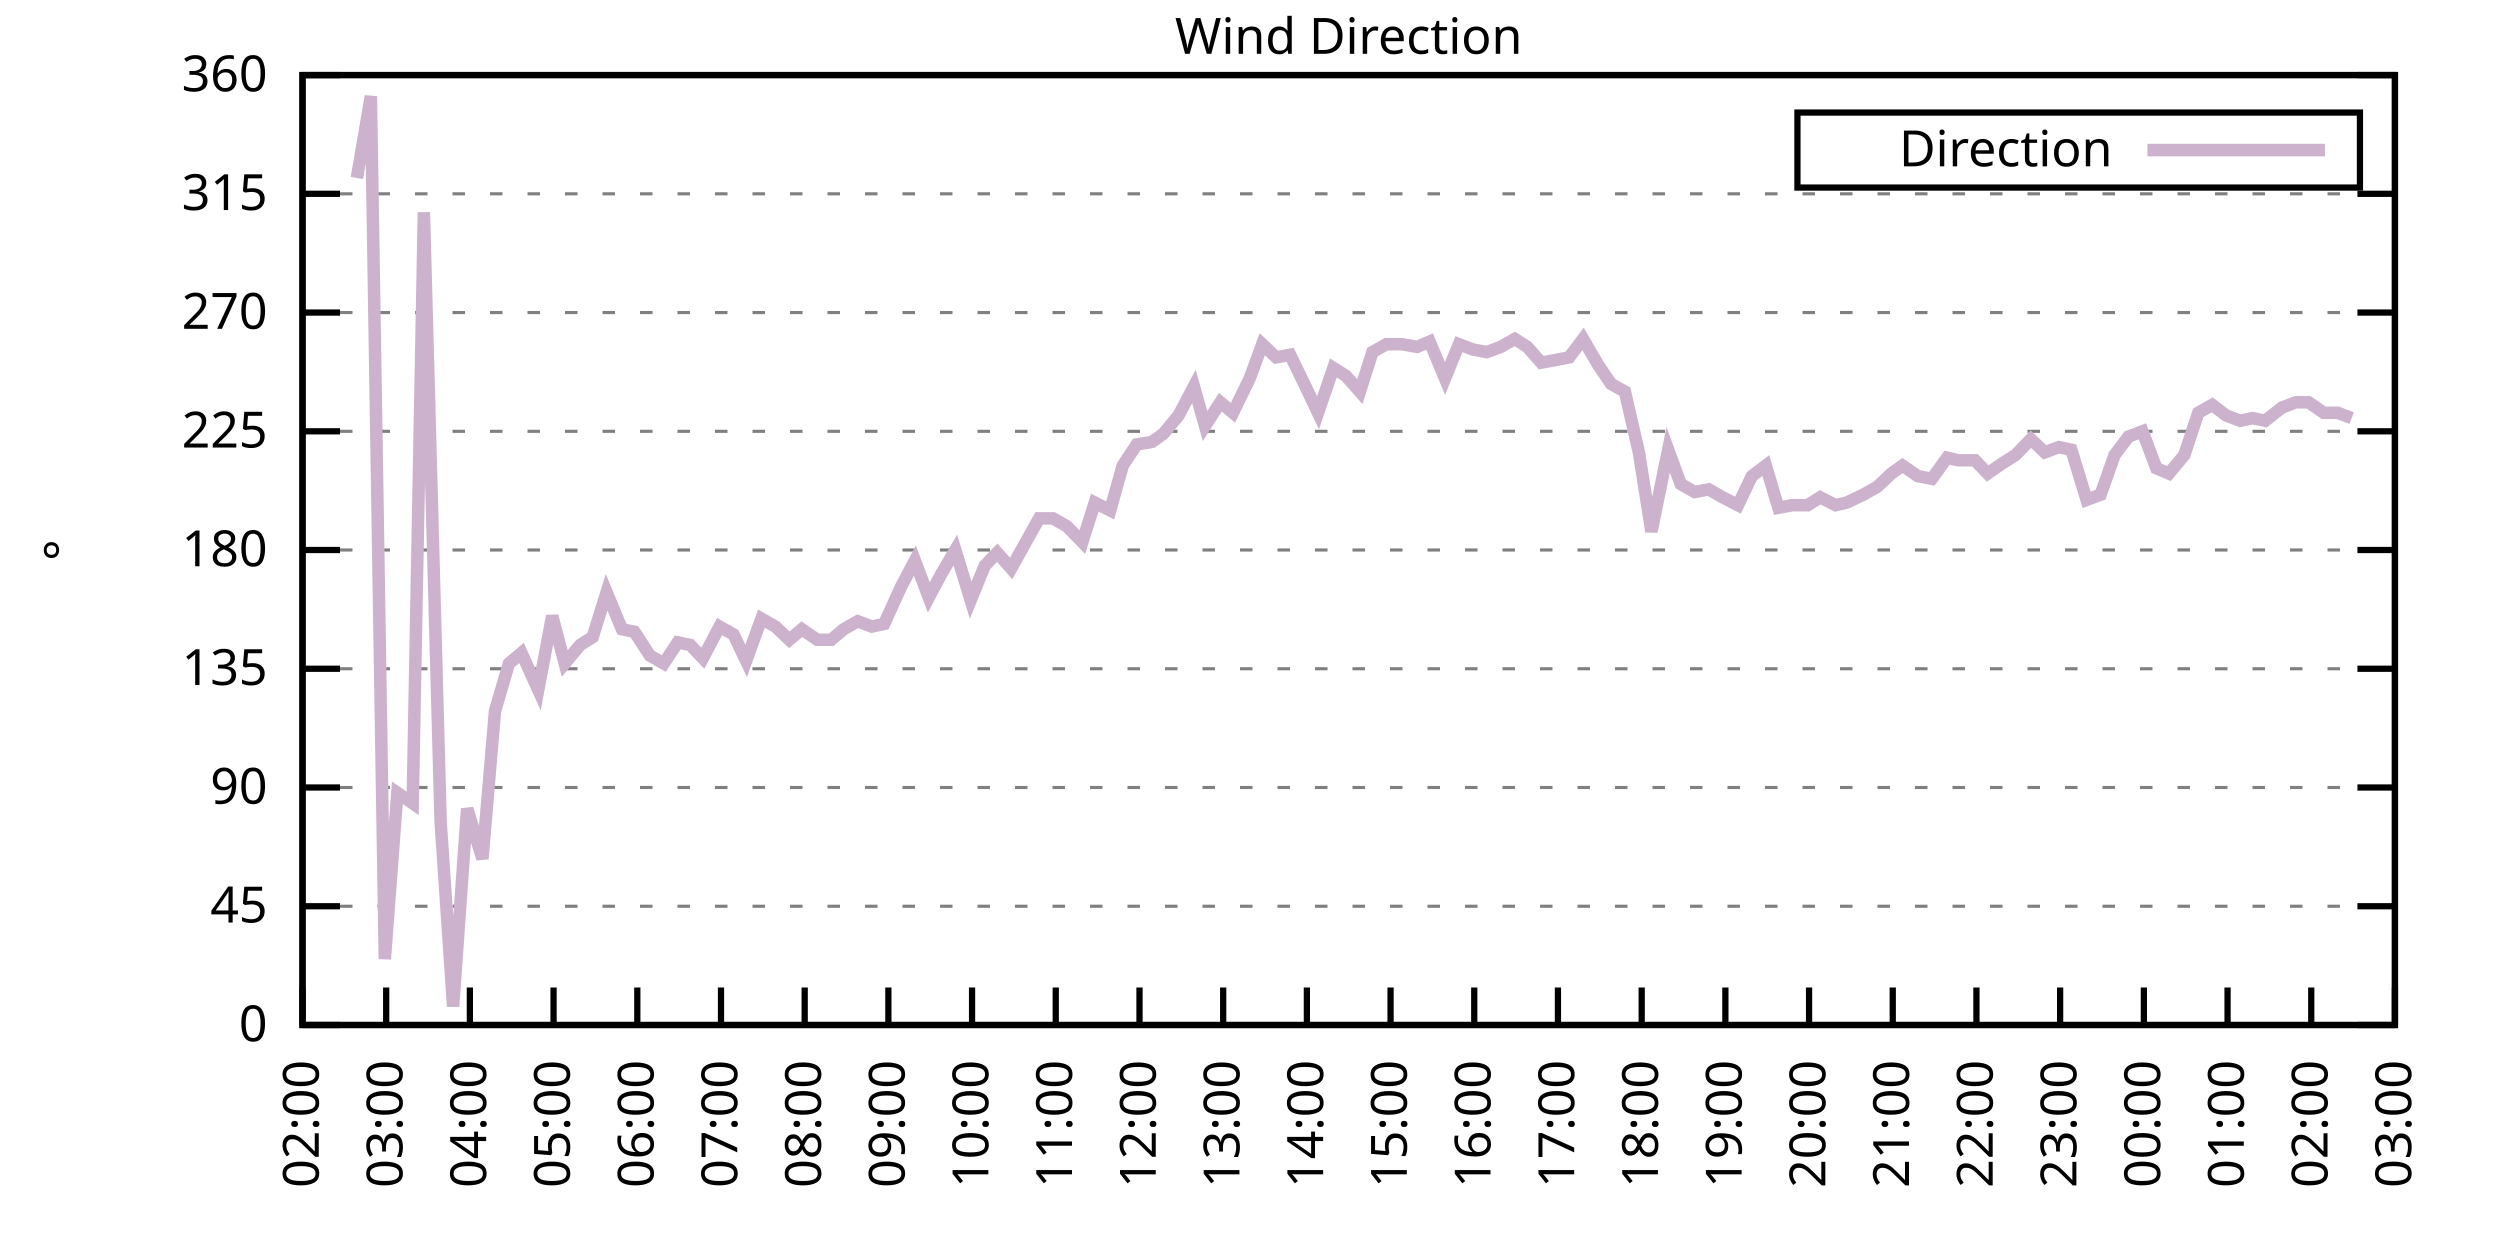
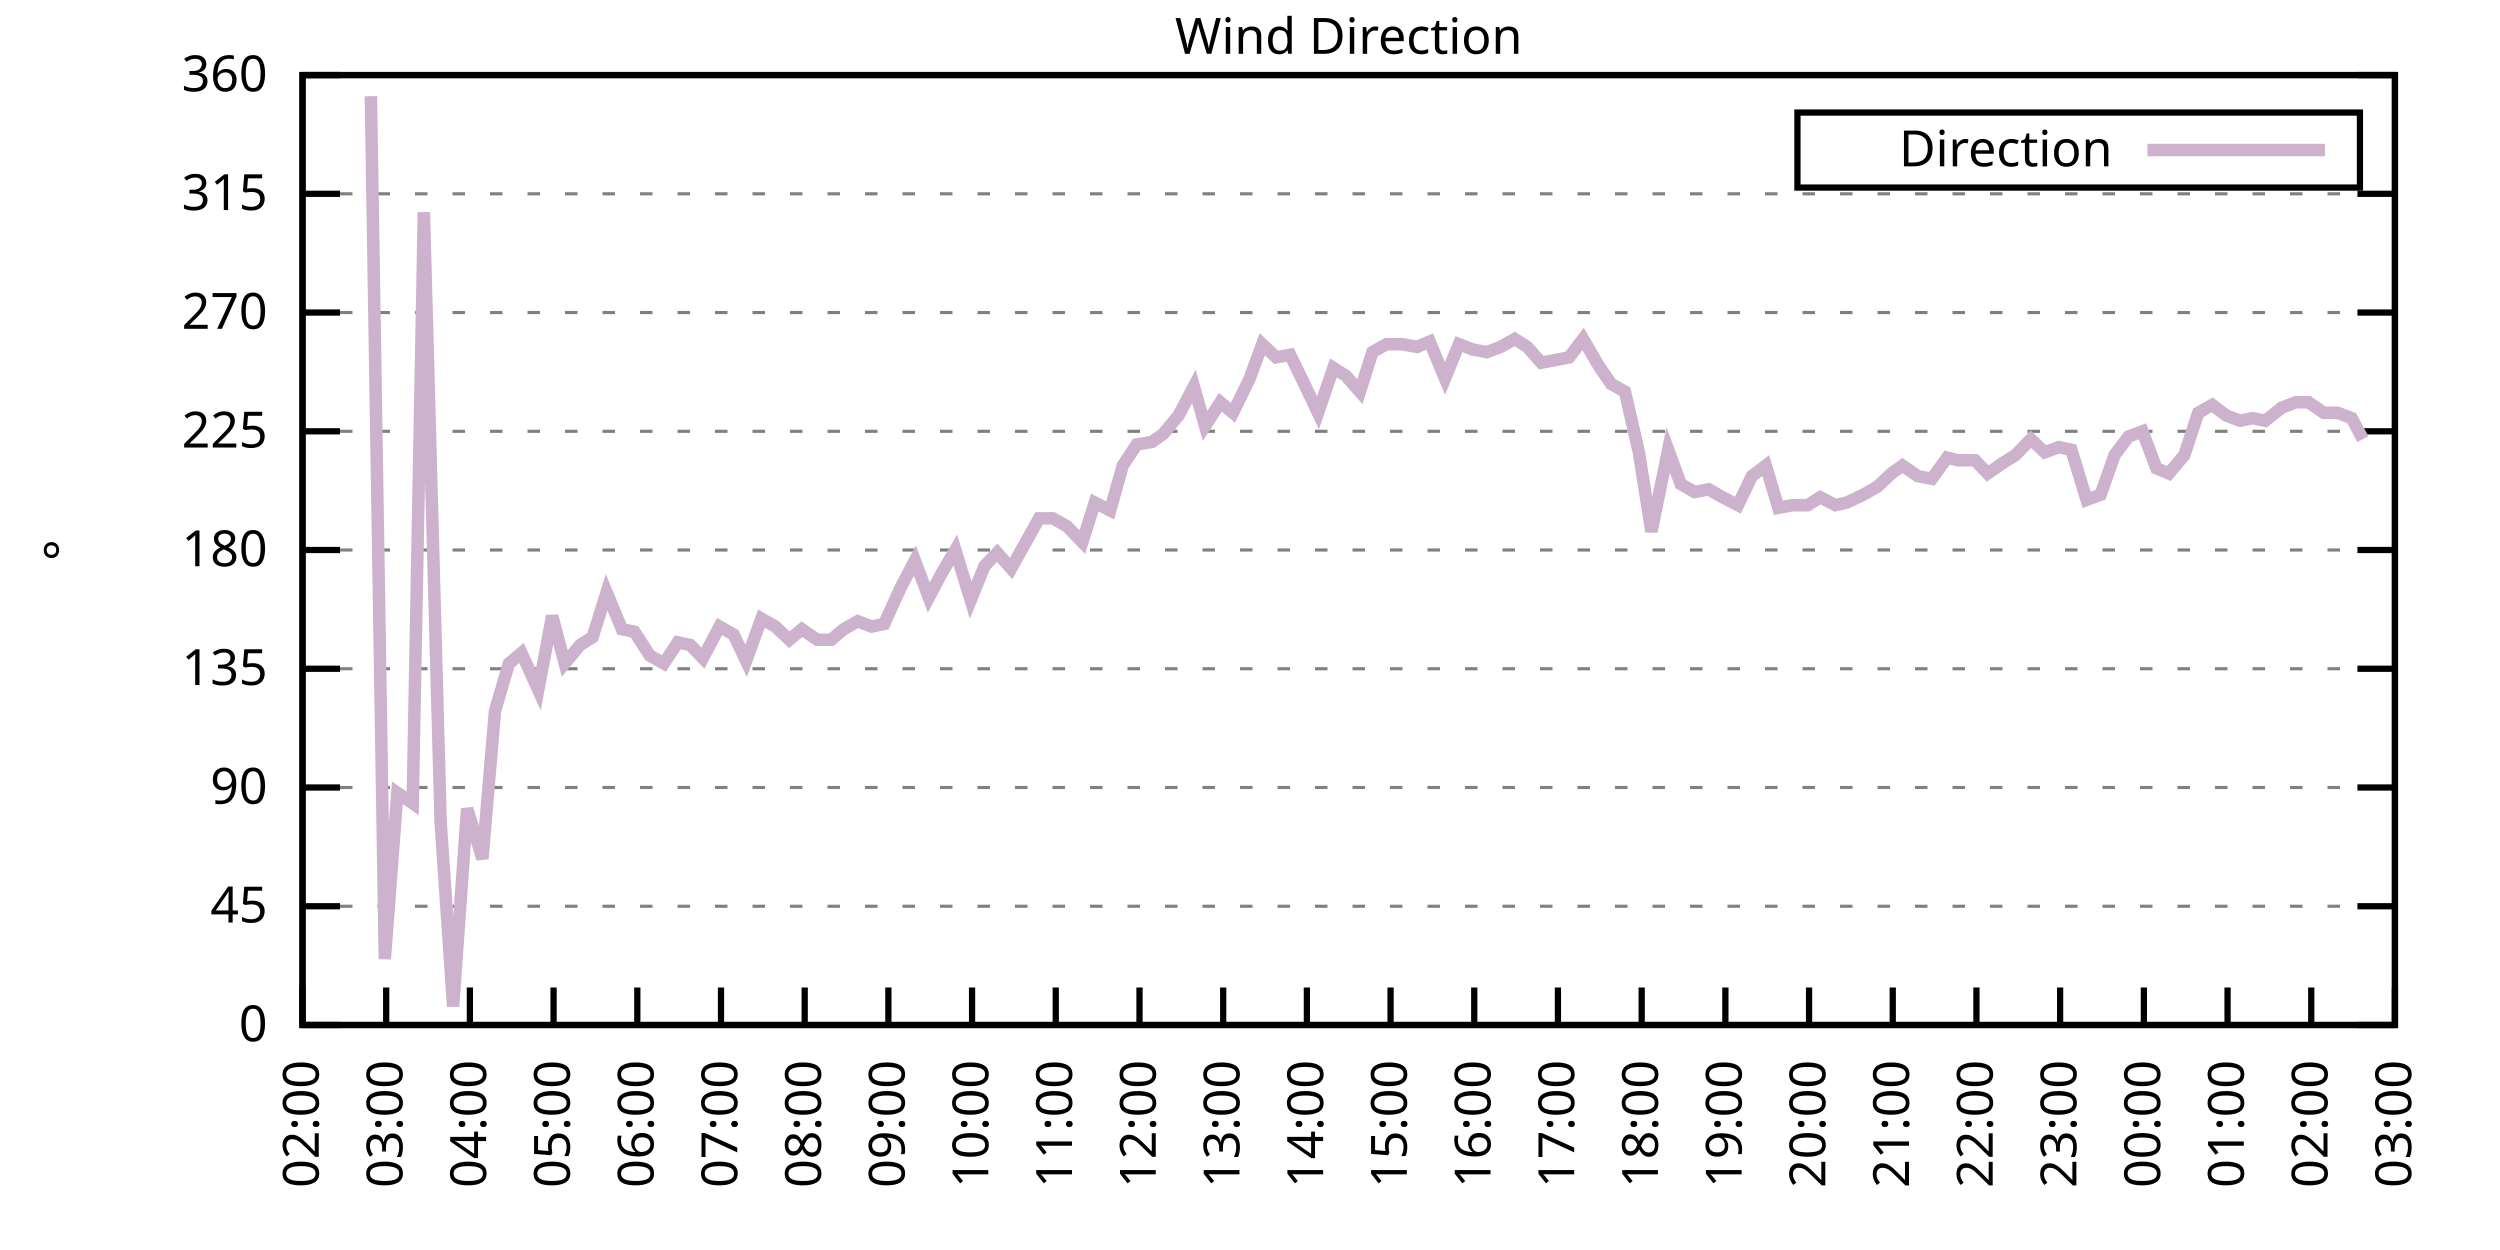
<svg xmlns="http://www.w3.org/2000/svg" xmlns:xlink="http://www.w3.org/1999/xlink" width="400" height="200" viewBox="0 0 400 200">
  <g id="gnuplot_canvas">
    <rect x="0" y="0" width="400" height="200" fill="none" />
    <defs>
      <circle id="gpDot" r="0.5" stroke-width="0.5" stroke="currentColor" />
      <path id="gpPt0" stroke-width="0.333" stroke="currentColor" d="M-1,0 h2 M0,-1 v2" />
      <path id="gpPt1" stroke-width="0.333" stroke="currentColor" d="M-1,-1 L1,1 M1,-1 L-1,1" />
      <path id="gpPt2" stroke-width="0.333" stroke="currentColor" d="M-1,0 L1,0 M0,-1 L0,1 M-1,-1 L1,1 M-1,1 L1,-1" />
      <rect id="gpPt3" stroke-width="0.333" stroke="currentColor" x="-1" y="-1" width="2" height="2" />
      <rect id="gpPt4" stroke-width="0.333" stroke="currentColor" fill="currentColor" x="-1" y="-1" width="2" height="2" />
      <circle id="gpPt5" stroke-width="0.333" stroke="currentColor" cx="0" cy="0" r="1" />
      <use xlink:href="#gpPt5" id="gpPt6" fill="currentColor" stroke="none" />
      <path id="gpPt7" stroke-width="0.333" stroke="currentColor" d="M0,-1.33 L-1.33,0.67 L1.33,0.67 z" />
      <use xlink:href="#gpPt7" id="gpPt8" fill="currentColor" stroke="none" />
      <use xlink:href="#gpPt7" id="gpPt9" stroke="currentColor" transform="rotate(180)" />
      <use xlink:href="#gpPt9" id="gpPt10" fill="currentColor" stroke="none" />
      <use xlink:href="#gpPt3" id="gpPt11" stroke="currentColor" transform="rotate(45)" />
      <use xlink:href="#gpPt11" id="gpPt12" fill="currentColor" stroke="none" />
      <path id="gpPt13" stroke-width="0.333" stroke="currentColor" d="M0,1.330 L1.265,0.411 L0.782,-1.067 L-0.782,-1.076 L-1.265,0.411 z" />
      <use xlink:href="#gpPt13" id="gpPt14" fill="currentColor" stroke="none" />
      <filter id="textbox" filterUnits="objectBoundingBox" x="0" y="0" height="1" width="1">
        <feFlood flood-color="white" flood-opacity="1" result="bgnd" />
        <feComposite in="SourceGraphic" in2="bgnd" operator="atop" />
      </filter>
      <filter id="greybox" filterUnits="objectBoundingBox" x="0" y="0" height="1" width="1">
        <feFlood flood-color="lightgrey" flood-opacity="1" result="grey" />
        <feComposite in="SourceGraphic" in2="grey" operator="atop" />
      </filter>
    </defs>
    <g fill="none" color="white" stroke="currentColor" stroke-width="1.00" stroke-linecap="butt" stroke-linejoin="miter">
</g>
    <g fill="none" color="black" stroke="currentColor" stroke-width="1.00" stroke-linecap="butt" stroke-linejoin="miter">
      <g stroke="none" shape-rendering="crispEdges">
        <polygon fill="rgb(255, 255, 255)" points="48.40,164.00 383.18,164.00 383.18,12.02 48.40,12.02 " />
      </g>
    </g>
    <g fill="none" color="black" stroke="currentColor" stroke-width="1.00" stroke-linecap="butt" stroke-linejoin="miter">
</g>
    <g fill="none" color="black" stroke="black" stroke-width="0.50" stroke-linecap="butt" stroke-linejoin="miter">
</g>
    <g fill="none" color="gray" stroke="currentColor" stroke-width="0.50" stroke-linecap="butt" stroke-linejoin="miter">
      <path stroke="gray" stroke-dasharray="2,4" class="gridline" d="M48.40,164.00 L383.19,164.00  " />
    </g>
    <g fill="none" color="gray" stroke="gray" stroke-width="1.00" stroke-linecap="butt" stroke-linejoin="miter">
</g>
    <g fill="none" color="black" stroke="currentColor" stroke-width="1.00" stroke-linecap="butt" stroke-linejoin="miter">
      <path stroke="black" d="M48.40,164.00 L54.40,164.00 M383.19,164.00 L377.19,164.00  " />
      <g transform="translate(42.80,166.60)" stroke="none" fill="black" font-family="Sans" font-size="8.00" text-anchor="end">
        <text>
          <tspan font-family="Sans"> 0</tspan>
        </text>
      </g>
    </g>
    <g fill="none" color="black" stroke="currentColor" stroke-width="1.00" stroke-linecap="butt" stroke-linejoin="miter">
</g>
    <g fill="none" color="black" stroke="black" stroke-width="0.50" stroke-linecap="butt" stroke-linejoin="miter">
</g>
    <g fill="none" color="gray" stroke="currentColor" stroke-width="0.50" stroke-linecap="butt" stroke-linejoin="miter">
      <path stroke="gray" stroke-dasharray="2,4" class="gridline" d="M48.40,145.00 L383.19,145.00  " />
    </g>
    <g fill="none" color="gray" stroke="gray" stroke-width="1.00" stroke-linecap="butt" stroke-linejoin="miter">
</g>
    <g fill="none" color="black" stroke="currentColor" stroke-width="1.00" stroke-linecap="butt" stroke-linejoin="miter">
      <path stroke="black" d="M48.40,145.00 L54.40,145.00 M383.19,145.00 L377.19,145.00  " />
      <g transform="translate(42.80,147.60)" stroke="none" fill="black" font-family="Sans" font-size="8.00" text-anchor="end">
        <text>
          <tspan font-family="Sans"> 45</tspan>
        </text>
      </g>
    </g>
    <g fill="none" color="black" stroke="currentColor" stroke-width="1.00" stroke-linecap="butt" stroke-linejoin="miter">
</g>
    <g fill="none" color="black" stroke="black" stroke-width="0.50" stroke-linecap="butt" stroke-linejoin="miter">
</g>
    <g fill="none" color="gray" stroke="currentColor" stroke-width="0.50" stroke-linecap="butt" stroke-linejoin="miter">
      <path stroke="gray" stroke-dasharray="2,4" class="gridline" d="M48.40,126.00 L383.19,126.00  " />
    </g>
    <g fill="none" color="gray" stroke="gray" stroke-width="1.00" stroke-linecap="butt" stroke-linejoin="miter">
</g>
    <g fill="none" color="black" stroke="currentColor" stroke-width="1.00" stroke-linecap="butt" stroke-linejoin="miter">
      <path stroke="black" d="M48.40,126.00 L54.40,126.00 M383.19,126.00 L377.19,126.00  " />
      <g transform="translate(42.80,128.60)" stroke="none" fill="black" font-family="Sans" font-size="8.00" text-anchor="end">
        <text>
          <tspan font-family="Sans"> 90</tspan>
        </text>
      </g>
    </g>
    <g fill="none" color="black" stroke="currentColor" stroke-width="1.00" stroke-linecap="butt" stroke-linejoin="miter">
</g>
    <g fill="none" color="black" stroke="black" stroke-width="0.50" stroke-linecap="butt" stroke-linejoin="miter">
</g>
    <g fill="none" color="gray" stroke="currentColor" stroke-width="0.50" stroke-linecap="butt" stroke-linejoin="miter">
      <path stroke="gray" stroke-dasharray="2,4" class="gridline" d="M48.40,107.00 L383.19,107.00  " />
    </g>
    <g fill="none" color="gray" stroke="gray" stroke-width="1.00" stroke-linecap="butt" stroke-linejoin="miter">
</g>
    <g fill="none" color="black" stroke="currentColor" stroke-width="1.00" stroke-linecap="butt" stroke-linejoin="miter">
      <path stroke="black" d="M48.40,107.00 L54.40,107.00 M383.19,107.00 L377.19,107.00  " />
      <g transform="translate(42.80,109.60)" stroke="none" fill="black" font-family="Sans" font-size="8.00" text-anchor="end">
        <text>
          <tspan font-family="Sans"> 135</tspan>
        </text>
      </g>
    </g>
    <g fill="none" color="black" stroke="currentColor" stroke-width="1.00" stroke-linecap="butt" stroke-linejoin="miter">
</g>
    <g fill="none" color="black" stroke="black" stroke-width="0.50" stroke-linecap="butt" stroke-linejoin="miter">
</g>
    <g fill="none" color="gray" stroke="currentColor" stroke-width="0.50" stroke-linecap="butt" stroke-linejoin="miter">
      <path stroke="gray" stroke-dasharray="2,4" class="gridline" d="M48.40,88.00 L383.19,88.00  " />
    </g>
    <g fill="none" color="gray" stroke="gray" stroke-width="1.00" stroke-linecap="butt" stroke-linejoin="miter">
</g>
    <g fill="none" color="black" stroke="currentColor" stroke-width="1.00" stroke-linecap="butt" stroke-linejoin="miter">
      <path stroke="black" d="M48.40,88.00 L54.40,88.00 M383.19,88.00 L377.19,88.00  " />
      <g transform="translate(42.80,90.60)" stroke="none" fill="black" font-family="Sans" font-size="8.00" text-anchor="end">
        <text>
          <tspan font-family="Sans"> 180</tspan>
        </text>
      </g>
    </g>
    <g fill="none" color="black" stroke="currentColor" stroke-width="1.00" stroke-linecap="butt" stroke-linejoin="miter">
</g>
    <g fill="none" color="black" stroke="black" stroke-width="0.50" stroke-linecap="butt" stroke-linejoin="miter">
</g>
    <g fill="none" color="gray" stroke="currentColor" stroke-width="0.50" stroke-linecap="butt" stroke-linejoin="miter">
      <path stroke="gray" stroke-dasharray="2,4" class="gridline" d="M48.40,69.01 L383.19,69.01  " />
    </g>
    <g fill="none" color="gray" stroke="gray" stroke-width="1.00" stroke-linecap="butt" stroke-linejoin="miter">
</g>
    <g fill="none" color="black" stroke="currentColor" stroke-width="1.00" stroke-linecap="butt" stroke-linejoin="miter">
      <path stroke="black" d="M48.40,69.01 L54.40,69.01 M383.19,69.01 L377.19,69.01  " />
      <g transform="translate(42.80,71.61)" stroke="none" fill="black" font-family="Sans" font-size="8.00" text-anchor="end">
        <text>
          <tspan font-family="Sans"> 225</tspan>
        </text>
      </g>
    </g>
    <g fill="none" color="black" stroke="currentColor" stroke-width="1.00" stroke-linecap="butt" stroke-linejoin="miter">
</g>
    <g fill="none" color="black" stroke="black" stroke-width="0.50" stroke-linecap="butt" stroke-linejoin="miter">
</g>
    <g fill="none" color="gray" stroke="currentColor" stroke-width="0.50" stroke-linecap="butt" stroke-linejoin="miter">
      <path stroke="gray" stroke-dasharray="2,4" class="gridline" d="M48.40,50.01 L383.19,50.01  " />
    </g>
    <g fill="none" color="gray" stroke="gray" stroke-width="1.00" stroke-linecap="butt" stroke-linejoin="miter">
</g>
    <g fill="none" color="black" stroke="currentColor" stroke-width="1.00" stroke-linecap="butt" stroke-linejoin="miter">
      <path stroke="black" d="M48.40,50.01 L54.40,50.01 M383.19,50.01 L377.19,50.01  " />
      <g transform="translate(42.80,52.61)" stroke="none" fill="black" font-family="Sans" font-size="8.00" text-anchor="end">
        <text>
          <tspan font-family="Sans"> 270</tspan>
        </text>
      </g>
    </g>
    <g fill="none" color="black" stroke="currentColor" stroke-width="1.00" stroke-linecap="butt" stroke-linejoin="miter">
</g>
    <g fill="none" color="black" stroke="black" stroke-width="0.50" stroke-linecap="butt" stroke-linejoin="miter">
</g>
    <g fill="none" color="gray" stroke="currentColor" stroke-width="0.50" stroke-linecap="butt" stroke-linejoin="miter">
      <path stroke="gray" stroke-dasharray="2,4" class="gridline" d="M48.40,31.01 L383.19,31.01  " />
    </g>
    <g fill="none" color="gray" stroke="gray" stroke-width="1.00" stroke-linecap="butt" stroke-linejoin="miter">
</g>
    <g fill="none" color="black" stroke="currentColor" stroke-width="1.00" stroke-linecap="butt" stroke-linejoin="miter">
      <path stroke="black" d="M48.40,31.01 L54.40,31.01 M383.19,31.01 L377.19,31.01  " />
      <g transform="translate(42.80,33.61)" stroke="none" fill="black" font-family="Sans" font-size="8.00" text-anchor="end">
        <text>
          <tspan font-family="Sans"> 315</tspan>
        </text>
      </g>
    </g>
    <g fill="none" color="black" stroke="currentColor" stroke-width="1.00" stroke-linecap="butt" stroke-linejoin="miter">
</g>
    <g fill="none" color="black" stroke="black" stroke-width="0.50" stroke-linecap="butt" stroke-linejoin="miter">
</g>
    <g fill="none" color="gray" stroke="currentColor" stroke-width="0.50" stroke-linecap="butt" stroke-linejoin="miter">
      <path stroke="gray" stroke-dasharray="2,4" class="gridline" d="M48.40,12.01 L383.19,12.01  " />
    </g>
    <g fill="none" color="gray" stroke="gray" stroke-width="1.00" stroke-linecap="butt" stroke-linejoin="miter">
</g>
    <g fill="none" color="black" stroke="currentColor" stroke-width="1.00" stroke-linecap="butt" stroke-linejoin="miter">
      <path stroke="black" d="M48.40,12.01 L54.40,12.01 M383.19,12.01 L377.19,12.01  " />
      <g transform="translate(42.80,14.61)" stroke="none" fill="black" font-family="Sans" font-size="8.00" text-anchor="end">
        <text>
          <tspan font-family="Sans"> 360</tspan>
        </text>
      </g>
    </g>
    <g fill="none" color="black" stroke="currentColor" stroke-width="1.00" stroke-linecap="butt" stroke-linejoin="miter">
      <path stroke="black" d="M48.40,164.00 L48.40,158.00  " />
      <g transform="translate(51.00,169.60) rotate(270.00)" stroke="none" fill="black" font-family="Sans" font-size="8.00" text-anchor="end">
        <text>
          <tspan font-family="Sans">02:00</tspan>
        </text>
      </g>
    </g>
    <g fill="none" color="black" stroke="currentColor" stroke-width="1.00" stroke-linecap="butt" stroke-linejoin="miter">
      <path stroke="black" d="M61.79,164.00 L61.79,158.00  " />
      <g transform="translate(64.39,169.60) rotate(270.00)" stroke="none" fill="black" font-family="Sans" font-size="8.00" text-anchor="end">
        <text>
          <tspan font-family="Sans">03:00</tspan>
        </text>
      </g>
    </g>
    <g fill="none" color="black" stroke="currentColor" stroke-width="1.00" stroke-linecap="butt" stroke-linejoin="miter">
      <path stroke="black" d="M75.18,164.00 L75.18,158.00  " />
      <g transform="translate(77.78,169.60) rotate(270.00)" stroke="none" fill="black" font-family="Sans" font-size="8.00" text-anchor="end">
        <text>
          <tspan font-family="Sans">04:00</tspan>
        </text>
      </g>
    </g>
    <g fill="none" color="black" stroke="currentColor" stroke-width="1.00" stroke-linecap="butt" stroke-linejoin="miter">
      <path stroke="black" d="M88.57,164.00 L88.57,158.00  " />
      <g transform="translate(91.17,169.60) rotate(270.00)" stroke="none" fill="black" font-family="Sans" font-size="8.00" text-anchor="end">
        <text>
          <tspan font-family="Sans">05:00</tspan>
        </text>
      </g>
    </g>
    <g fill="none" color="black" stroke="currentColor" stroke-width="1.00" stroke-linecap="butt" stroke-linejoin="miter">
      <path stroke="black" d="M101.97,164.00 L101.97,158.00  " />
      <g transform="translate(104.57,169.60) rotate(270.00)" stroke="none" fill="black" font-family="Sans" font-size="8.00" text-anchor="end">
        <text>
          <tspan font-family="Sans">06:00</tspan>
        </text>
      </g>
    </g>
    <g fill="none" color="black" stroke="currentColor" stroke-width="1.00" stroke-linecap="butt" stroke-linejoin="miter">
      <path stroke="black" d="M115.36,164.00 L115.36,158.00  " />
      <g transform="translate(117.96,169.60) rotate(270.00)" stroke="none" fill="black" font-family="Sans" font-size="8.00" text-anchor="end">
        <text>
          <tspan font-family="Sans">07:00</tspan>
        </text>
      </g>
    </g>
    <g fill="none" color="black" stroke="currentColor" stroke-width="1.00" stroke-linecap="butt" stroke-linejoin="miter">
      <path stroke="black" d="M128.75,164.00 L128.75,158.00  " />
      <g transform="translate(131.35,169.60) rotate(270.00)" stroke="none" fill="black" font-family="Sans" font-size="8.00" text-anchor="end">
        <text>
          <tspan font-family="Sans">08:00</tspan>
        </text>
      </g>
    </g>
    <g fill="none" color="black" stroke="currentColor" stroke-width="1.00" stroke-linecap="butt" stroke-linejoin="miter">
      <path stroke="black" d="M142.14,164.00 L142.14,158.00  " />
      <g transform="translate(144.74,169.60) rotate(270.00)" stroke="none" fill="black" font-family="Sans" font-size="8.00" text-anchor="end">
        <text>
          <tspan font-family="Sans">09:00</tspan>
        </text>
      </g>
    </g>
    <g fill="none" color="black" stroke="currentColor" stroke-width="1.00" stroke-linecap="butt" stroke-linejoin="miter">
      <path stroke="black" d="M155.53,164.00 L155.53,158.00  " />
      <g transform="translate(158.13,169.60) rotate(270.00)" stroke="none" fill="black" font-family="Sans" font-size="8.00" text-anchor="end">
        <text>
          <tspan font-family="Sans">10:00</tspan>
        </text>
      </g>
    </g>
    <g fill="none" color="black" stroke="currentColor" stroke-width="1.00" stroke-linecap="butt" stroke-linejoin="miter">
      <path stroke="black" d="M168.92,164.00 L168.92,158.00  " />
      <g transform="translate(171.52,169.60) rotate(270.00)" stroke="none" fill="black" font-family="Sans" font-size="8.00" text-anchor="end">
        <text>
          <tspan font-family="Sans">11:00</tspan>
        </text>
      </g>
    </g>
    <g fill="none" color="black" stroke="currentColor" stroke-width="1.00" stroke-linecap="butt" stroke-linejoin="miter">
      <path stroke="black" d="M182.32,164.00 L182.32,158.00  " />
      <g transform="translate(184.92,169.60) rotate(270.00)" stroke="none" fill="black" font-family="Sans" font-size="8.00" text-anchor="end">
        <text>
          <tspan font-family="Sans">12:00</tspan>
        </text>
      </g>
    </g>
    <g fill="none" color="black" stroke="currentColor" stroke-width="1.00" stroke-linecap="butt" stroke-linejoin="miter">
      <path stroke="black" d="M195.71,164.00 L195.71,158.00  " />
      <g transform="translate(198.31,169.60) rotate(270.00)" stroke="none" fill="black" font-family="Sans" font-size="8.00" text-anchor="end">
        <text>
          <tspan font-family="Sans">13:00</tspan>
        </text>
      </g>
    </g>
    <g fill="none" color="black" stroke="currentColor" stroke-width="1.00" stroke-linecap="butt" stroke-linejoin="miter">
      <path stroke="black" d="M209.10,164.00 L209.10,158.00  " />
      <g transform="translate(211.70,169.60) rotate(270.00)" stroke="none" fill="black" font-family="Sans" font-size="8.00" text-anchor="end">
        <text>
          <tspan font-family="Sans">14:00</tspan>
        </text>
      </g>
    </g>
    <g fill="none" color="black" stroke="currentColor" stroke-width="1.00" stroke-linecap="butt" stroke-linejoin="miter">
      <path stroke="black" d="M222.49,164.00 L222.49,158.00  " />
      <g transform="translate(225.09,169.60) rotate(270.00)" stroke="none" fill="black" font-family="Sans" font-size="8.00" text-anchor="end">
        <text>
          <tspan font-family="Sans">15:00</tspan>
        </text>
      </g>
    </g>
    <g fill="none" color="black" stroke="currentColor" stroke-width="1.00" stroke-linecap="butt" stroke-linejoin="miter">
      <path stroke="black" d="M235.88,164.00 L235.88,158.00  " />
      <g transform="translate(238.48,169.60) rotate(270.00)" stroke="none" fill="black" font-family="Sans" font-size="8.00" text-anchor="end">
        <text>
          <tspan font-family="Sans">16:00</tspan>
        </text>
      </g>
    </g>
    <g fill="none" color="black" stroke="currentColor" stroke-width="1.00" stroke-linecap="butt" stroke-linejoin="miter">
      <path stroke="black" d="M249.27,164.00 L249.27,158.00  " />
      <g transform="translate(251.87,169.60) rotate(270.00)" stroke="none" fill="black" font-family="Sans" font-size="8.00" text-anchor="end">
        <text>
          <tspan font-family="Sans">17:00</tspan>
        </text>
      </g>
    </g>
    <g fill="none" color="black" stroke="currentColor" stroke-width="1.00" stroke-linecap="butt" stroke-linejoin="miter">
      <path stroke="black" d="M262.67,164.00 L262.67,158.00  " />
      <g transform="translate(265.27,169.60) rotate(270.00)" stroke="none" fill="black" font-family="Sans" font-size="8.00" text-anchor="end">
        <text>
          <tspan font-family="Sans">18:00</tspan>
        </text>
      </g>
    </g>
    <g fill="none" color="black" stroke="currentColor" stroke-width="1.00" stroke-linecap="butt" stroke-linejoin="miter">
      <path stroke="black" d="M276.06,164.00 L276.06,158.00  " />
      <g transform="translate(278.66,169.60) rotate(270.00)" stroke="none" fill="black" font-family="Sans" font-size="8.00" text-anchor="end">
        <text>
          <tspan font-family="Sans">19:00</tspan>
        </text>
      </g>
    </g>
    <g fill="none" color="black" stroke="currentColor" stroke-width="1.00" stroke-linecap="butt" stroke-linejoin="miter">
      <path stroke="black" d="M289.45,164.00 L289.45,158.00  " />
      <g transform="translate(292.05,169.60) rotate(270.00)" stroke="none" fill="black" font-family="Sans" font-size="8.00" text-anchor="end">
        <text>
          <tspan font-family="Sans">20:00</tspan>
        </text>
      </g>
    </g>
    <g fill="none" color="black" stroke="currentColor" stroke-width="1.00" stroke-linecap="butt" stroke-linejoin="miter">
      <path stroke="black" d="M302.84,164.00 L302.84,158.00  " />
      <g transform="translate(305.44,169.60) rotate(270.00)" stroke="none" fill="black" font-family="Sans" font-size="8.00" text-anchor="end">
        <text>
          <tspan font-family="Sans">21:00</tspan>
        </text>
      </g>
    </g>
    <g fill="none" color="black" stroke="currentColor" stroke-width="1.00" stroke-linecap="butt" stroke-linejoin="miter">
      <path stroke="black" d="M316.23,164.00 L316.23,158.00  " />
      <g transform="translate(318.83,169.60) rotate(270.00)" stroke="none" fill="black" font-family="Sans" font-size="8.00" text-anchor="end">
        <text>
          <tspan font-family="Sans">22:00</tspan>
        </text>
      </g>
    </g>
    <g fill="none" color="black" stroke="currentColor" stroke-width="1.00" stroke-linecap="butt" stroke-linejoin="miter">
      <path stroke="black" d="M329.62,164.00 L329.62,158.00  " />
      <g transform="translate(332.22,169.60) rotate(270.00)" stroke="none" fill="black" font-family="Sans" font-size="8.00" text-anchor="end">
        <text>
          <tspan font-family="Sans">23:00</tspan>
        </text>
      </g>
    </g>
    <g fill="none" color="black" stroke="currentColor" stroke-width="1.00" stroke-linecap="butt" stroke-linejoin="miter">
      <path stroke="black" d="M343.02,164.00 L343.02,158.00  " />
      <g transform="translate(345.62,169.60) rotate(270.00)" stroke="none" fill="black" font-family="Sans" font-size="8.00" text-anchor="end">
        <text>
          <tspan font-family="Sans">00:00</tspan>
        </text>
      </g>
    </g>
    <g fill="none" color="black" stroke="currentColor" stroke-width="1.00" stroke-linecap="butt" stroke-linejoin="miter">
      <path stroke="black" d="M356.41,164.00 L356.41,158.00  " />
      <g transform="translate(359.01,169.60) rotate(270.00)" stroke="none" fill="black" font-family="Sans" font-size="8.00" text-anchor="end">
        <text>
          <tspan font-family="Sans">01:00</tspan>
        </text>
      </g>
    </g>
    <g fill="none" color="black" stroke="currentColor" stroke-width="1.00" stroke-linecap="butt" stroke-linejoin="miter">
      <path stroke="black" d="M369.80,164.00 L369.80,158.00  " />
      <g transform="translate(372.40,169.60) rotate(270.00)" stroke="none" fill="black" font-family="Sans" font-size="8.00" text-anchor="end">
        <text>
          <tspan font-family="Sans">02:00</tspan>
        </text>
      </g>
    </g>
    <g fill="none" color="black" stroke="currentColor" stroke-width="1.00" stroke-linecap="butt" stroke-linejoin="miter">
      <path stroke="black" d="M383.19,164.00 L383.19,158.00  " />
      <g transform="translate(385.79,169.60) rotate(270.00)" stroke="none" fill="black" font-family="Sans" font-size="8.00" text-anchor="end">
        <text>
          <tspan font-family="Sans">03:00</tspan>
        </text>
      </g>
    </g>
    <g fill="none" color="black" stroke="currentColor" stroke-width="1.00" stroke-linecap="butt" stroke-linejoin="miter">
</g>
    <g fill="none" color="black" stroke="currentColor" stroke-width="1.00" stroke-linecap="butt" stroke-linejoin="miter">
      <path stroke="black" d="M48.40,12.01 L48.40,164.00 L383.19,164.00 L383.19,12.01 L48.40,12.01 Z  " />
    </g>
    <g fill="none" color="black" stroke="currentColor" stroke-width="1.00" stroke-linecap="butt" stroke-linejoin="miter">
</g>
    <g fill="none" color="black" stroke="currentColor" stroke-width="1.00" stroke-linecap="butt" stroke-linejoin="miter">
      <path stroke="black" d="M287.59,30.01 L287.59,18.01 L377.59,18.01 L377.59,30.01 L287.59,30.01 Z  " />
    </g>
    <g id="Wind_direction_plot_1">
      <g fill="none" color="white" stroke="black" stroke-width="2.00" stroke-linecap="butt" stroke-linejoin="miter">
</g>
      <g fill="none" color="black" stroke="currentColor" stroke-width="2.00" stroke-linecap="butt" stroke-linejoin="miter">
        <g transform="translate(337.99,26.61)" stroke="none" fill="black" font-family="Sans" font-size="8.00" text-anchor="end">
          <text>
            <tspan font-family="Sans">Direction</tspan>
          </text>
        </g>
      </g>
      <g fill="none" color="black" stroke="currentColor" stroke-width="2.00" stroke-linecap="butt" stroke-linejoin="miter">
-         <path stroke="rgb(204, 178, 204)" d="M343.59,24.01 L371.99,24.01 M57.10,28.48 L59.34,15.39 L61.57,153.45 L63.58,126.85 L66.03,128.54 L67.82,33.96   L70.50,131.49 L72.50,161.04 L74.74,129.38 L77.19,137.40 L79.20,113.76 L81.43,106.16 L83.44,104.47 L86.12,110.38   L88.35,98.56 L90.36,106.16 L92.82,103.20 L94.82,101.94 L97.06,94.76 L99.51,100.67 L101.52,101.09 L103.98,104.89   L106.21,106.16 L108.44,102.78 L110.45,103.20 L112.46,105.31 L115.13,100.25 L117.37,101.52 L119.38,105.74 L121.83,98.98   L124.06,100.25 L126.29,102.36 L128.30,100.67 L130.76,102.36 L132.99,102.36 L135.00,100.67 L137.23,99.40 L139.46,100.25   L141.47,99.83 L144.15,93.92 L146.38,89.69 L148.61,95.60 L150.62,91.80 L152.85,88.00 L155.31,96.03 L157.54,90.54   L159.55,88.43 L161.78,90.96 L166.25,82.94 L168.48,82.94 L170.71,84.21 L173.17,86.74 L175.17,80.41 L177.63,81.67   L179.64,74.49 L181.87,71.12 L184.32,70.70 L186.11,69.43 L188.57,66.47 L191.02,61.83 L192.81,68.16 L195.26,64.36   L197.27,66.05 L199.95,60.56 L201.96,55.07 L204.19,57.18 L206.42,56.76 L208.88,61.83 L210.88,66.05 L213.34,58.87   L215.35,60.14 L217.58,62.67 L219.59,56.34 L221.82,55.07 L224.28,55.07 L226.73,55.50 L228.74,54.65 L231.20,60.56   L233.43,55.07 L235.66,55.92 L237.89,56.34 L240.12,55.50 L242.36,54.23 L244.36,55.50 L246.60,58.03 L248.83,57.61   L251.06,57.18 L253.29,54.23 L255.75,58.45 L257.76,61.41 L259.99,62.67 L262.22,72.38 L264.23,85.05 L266.91,71.96   L268.92,77.45 L271.15,78.72 L273.38,78.29 L275.61,79.56 L278.07,80.83 L280.30,76.18 L282.53,74.49 L284.54,81.25   L286.77,80.83 L289.23,80.83 L291.23,79.56 L293.69,80.83 L295.48,80.41 L298.15,79.14 L300.39,77.87 L302.62,75.76   L304.40,74.49 L306.86,76.18 L309.09,76.61 L311.54,73.23 L313.33,73.65 L316.01,73.65 L318.02,75.76 L320.47,74.07   L322.48,72.81 L324.94,70.27 L327.17,72.38 L329.40,71.54 L331.41,71.96 L333.86,79.98 L336.10,79.14 L338.33,72.81   L340.56,69.85 L342.79,69.01 L345.02,74.92 L347.03,75.76 L349.49,72.81 L351.72,66.05 L353.95,64.78 L356.18,66.47   L358.42,67.32 L360.42,66.90 L362.43,67.32 L365.11,65.21 L367.34,64.36 L369.35,64.36 L371.81,66.05 L374.04,66.05   L376.27,66.90  " />
+         <path stroke="rgb(204, 178, 204)" d="M343.59,24.01 L371.99,24.01 M59.34,15.39 L61.57,153.45 L63.58,126.85 L66.03,128.54 L67.82,33.96 L70.50,131.49   L72.50,161.04 L74.74,129.38 L77.19,137.40 L79.20,113.76 L81.43,106.16 L83.44,104.47 L86.12,110.38 L88.35,98.56   L90.36,106.16 L92.82,103.20 L94.82,101.94 L97.06,94.76 L99.51,100.67 L101.52,101.09 L103.98,104.89 L106.21,106.16   L108.44,102.78 L110.45,103.20 L112.46,105.31 L115.13,100.25 L117.37,101.52 L119.38,105.74 L121.83,98.98 L124.06,100.25   L126.29,102.36 L128.30,100.67 L130.76,102.36 L132.99,102.36 L135.00,100.67 L137.23,99.40 L139.46,100.25 L141.47,99.83   L144.15,93.92 L146.38,89.69 L148.61,95.60 L150.62,91.80 L152.85,88.00 L155.31,96.03 L157.54,90.54 L159.55,88.43   L161.78,90.96 L166.25,82.94 L168.48,82.94 L170.71,84.21 L173.17,86.74 L175.17,80.41 L177.63,81.67 L179.64,74.49   L181.87,71.12 L184.32,70.70 L186.11,69.43 L188.57,66.47 L191.02,61.83 L192.81,68.16 L195.26,64.36 L197.27,66.05   L199.95,60.56 L201.96,55.07 L204.19,57.18 L206.42,56.76 L208.88,61.83 L210.88,66.05 L213.34,58.87 L215.35,60.14   L217.58,62.67 L219.59,56.34 L221.82,55.07 L224.28,55.07 L226.73,55.50 L228.74,54.65 L231.20,60.56 L233.43,55.07   L235.66,55.92 L237.89,56.34 L240.12,55.50 L242.36,54.23 L244.36,55.50 L246.60,58.03 L248.83,57.61 L251.06,57.18   L253.29,54.23 L255.75,58.45 L257.76,61.41 L259.99,62.67 L262.22,72.38 L264.23,85.05 L266.91,71.96 L268.92,77.45   L271.15,78.72 L273.38,78.29 L275.61,79.56 L278.07,80.83 L280.30,76.18 L282.53,74.49 L284.54,81.25 L286.77,80.83   L289.23,80.83 L291.23,79.56 L293.69,80.83 L295.48,80.41 L298.15,79.14 L300.39,77.87 L302.62,75.76 L304.40,74.49   L306.86,76.18 L309.09,76.61 L311.54,73.23 L313.33,73.65 L316.01,73.65 L318.02,75.76 L320.47,74.07 L322.48,72.81   L324.94,70.27 L327.17,72.38 L329.40,71.54 L331.41,71.96 L333.86,79.98 L336.10,79.14 L338.33,72.81 L340.56,69.85   L342.79,69.01 L345.02,74.92 L347.03,75.76 L349.49,72.81 L351.72,66.05 L353.95,64.78 L356.18,66.47 L358.42,67.32   L360.42,66.90 L362.43,67.32 L365.11,65.21 L367.34,64.36 L369.35,64.36 L371.81,66.05 L374.04,66.05 L376.27,66.90   L378.06,70.27  " />
      </g>
    </g>
    <g fill="none" color="black" stroke="currentColor" stroke-width="2.00" stroke-linecap="butt" stroke-linejoin="miter">
</g>
    <g fill="none" color="black" stroke="black" stroke-width="1.00" stroke-linecap="butt" stroke-linejoin="miter">
</g>
    <g fill="none" color="black" stroke="currentColor" stroke-width="1.00" stroke-linecap="butt" stroke-linejoin="miter">
      <path stroke="black" d="M48.40,12.01 L48.40,164.00 L383.19,164.00 L383.19,12.01 L48.40,12.01 Z  " />
      <g transform="translate(12.80,88.01) rotate(270.00)" stroke="none" fill="black" font-family="Sans" font-size="8.00" text-anchor="middle">
        <text>
          <tspan font-family="Sans">°</tspan>
        </text>
      </g>
    </g>
    <g fill="none" color="black" stroke="currentColor" stroke-width="1.00" stroke-linecap="butt" stroke-linejoin="miter">
</g>
    <g fill="none" color="black" stroke="currentColor" stroke-width="1.00" stroke-linecap="butt" stroke-linejoin="miter">
      <g transform="translate(215.79,8.61)" stroke="none" fill="black" font-family="Sans" font-size="8.00" text-anchor="middle">
        <text>
          <tspan font-family="Sans">Wind Direction</tspan>
        </text>
      </g>
    </g>
    <g fill="none" color="black" stroke="currentColor" stroke-width="1.00" stroke-linecap="butt" stroke-linejoin="miter">
</g>
  </g>
</svg>
